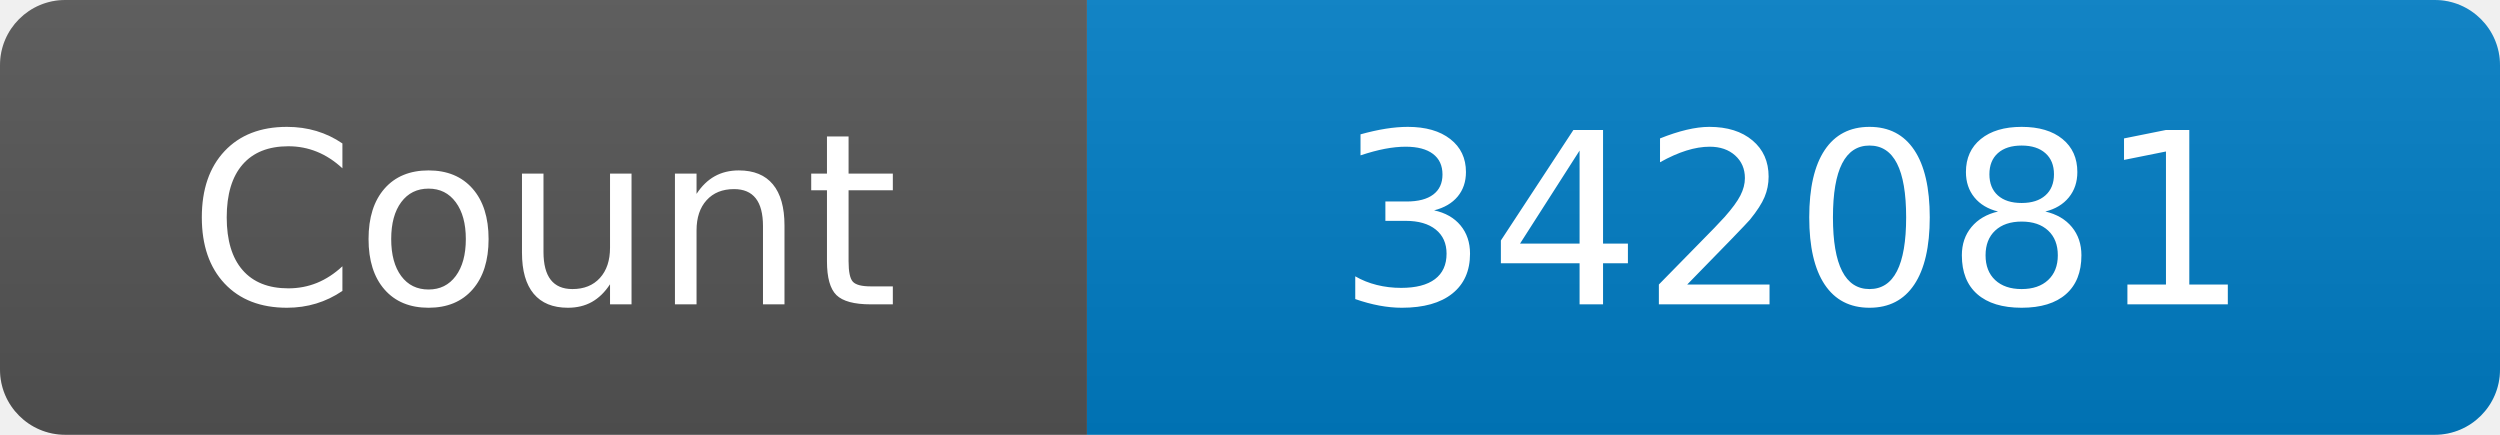
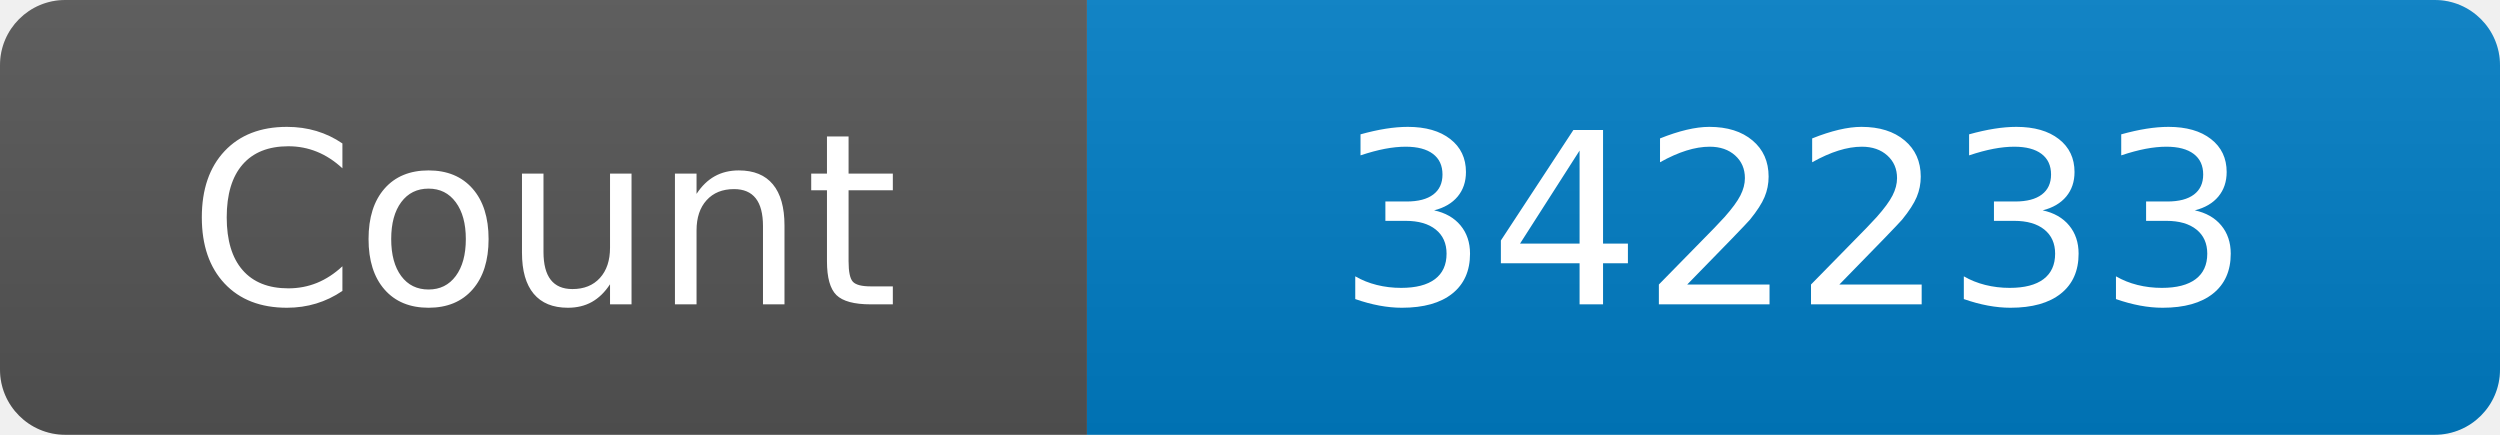
<svg xmlns="http://www.w3.org/2000/svg" width="115" height="20" role="img" aria-label="Maintained?: yes">
  <linearGradient id="s" x2="0" y2="100%">
    <stop offset="0" stop-color="#bbb" stop-opacity=".1" />
    <stop offset="1" stop-opacity=".1" />
  </linearGradient>
  <clipPath id="r">
    <rect width="115" height="20" rx="3" fill="#fff" />
  </clipPath>
  <g clip-path="url(#r)">
    <rect width="50" height="20" fill="#555" />
    <rect x="50" width="160" height="20" fill="#007ec6" />
    <rect width="115" height="20" fill="url(#s)" />
  </g>
  <g fill="#fff" text-anchor="middle" font-family="Verdana,Geneva,DejaVu Sans,sans-serif" font-size="110">
    <text x="250" y="140" transform="scale(.1)" fill="#fff">Count</text>
-     <text x="825" y="140" transform="scale(.1)" fill="#fff">342081</text>
+     <text x="825" y="140" transform="scale(.1)" fill="#fff">342233</text>
  </g>
</svg>
